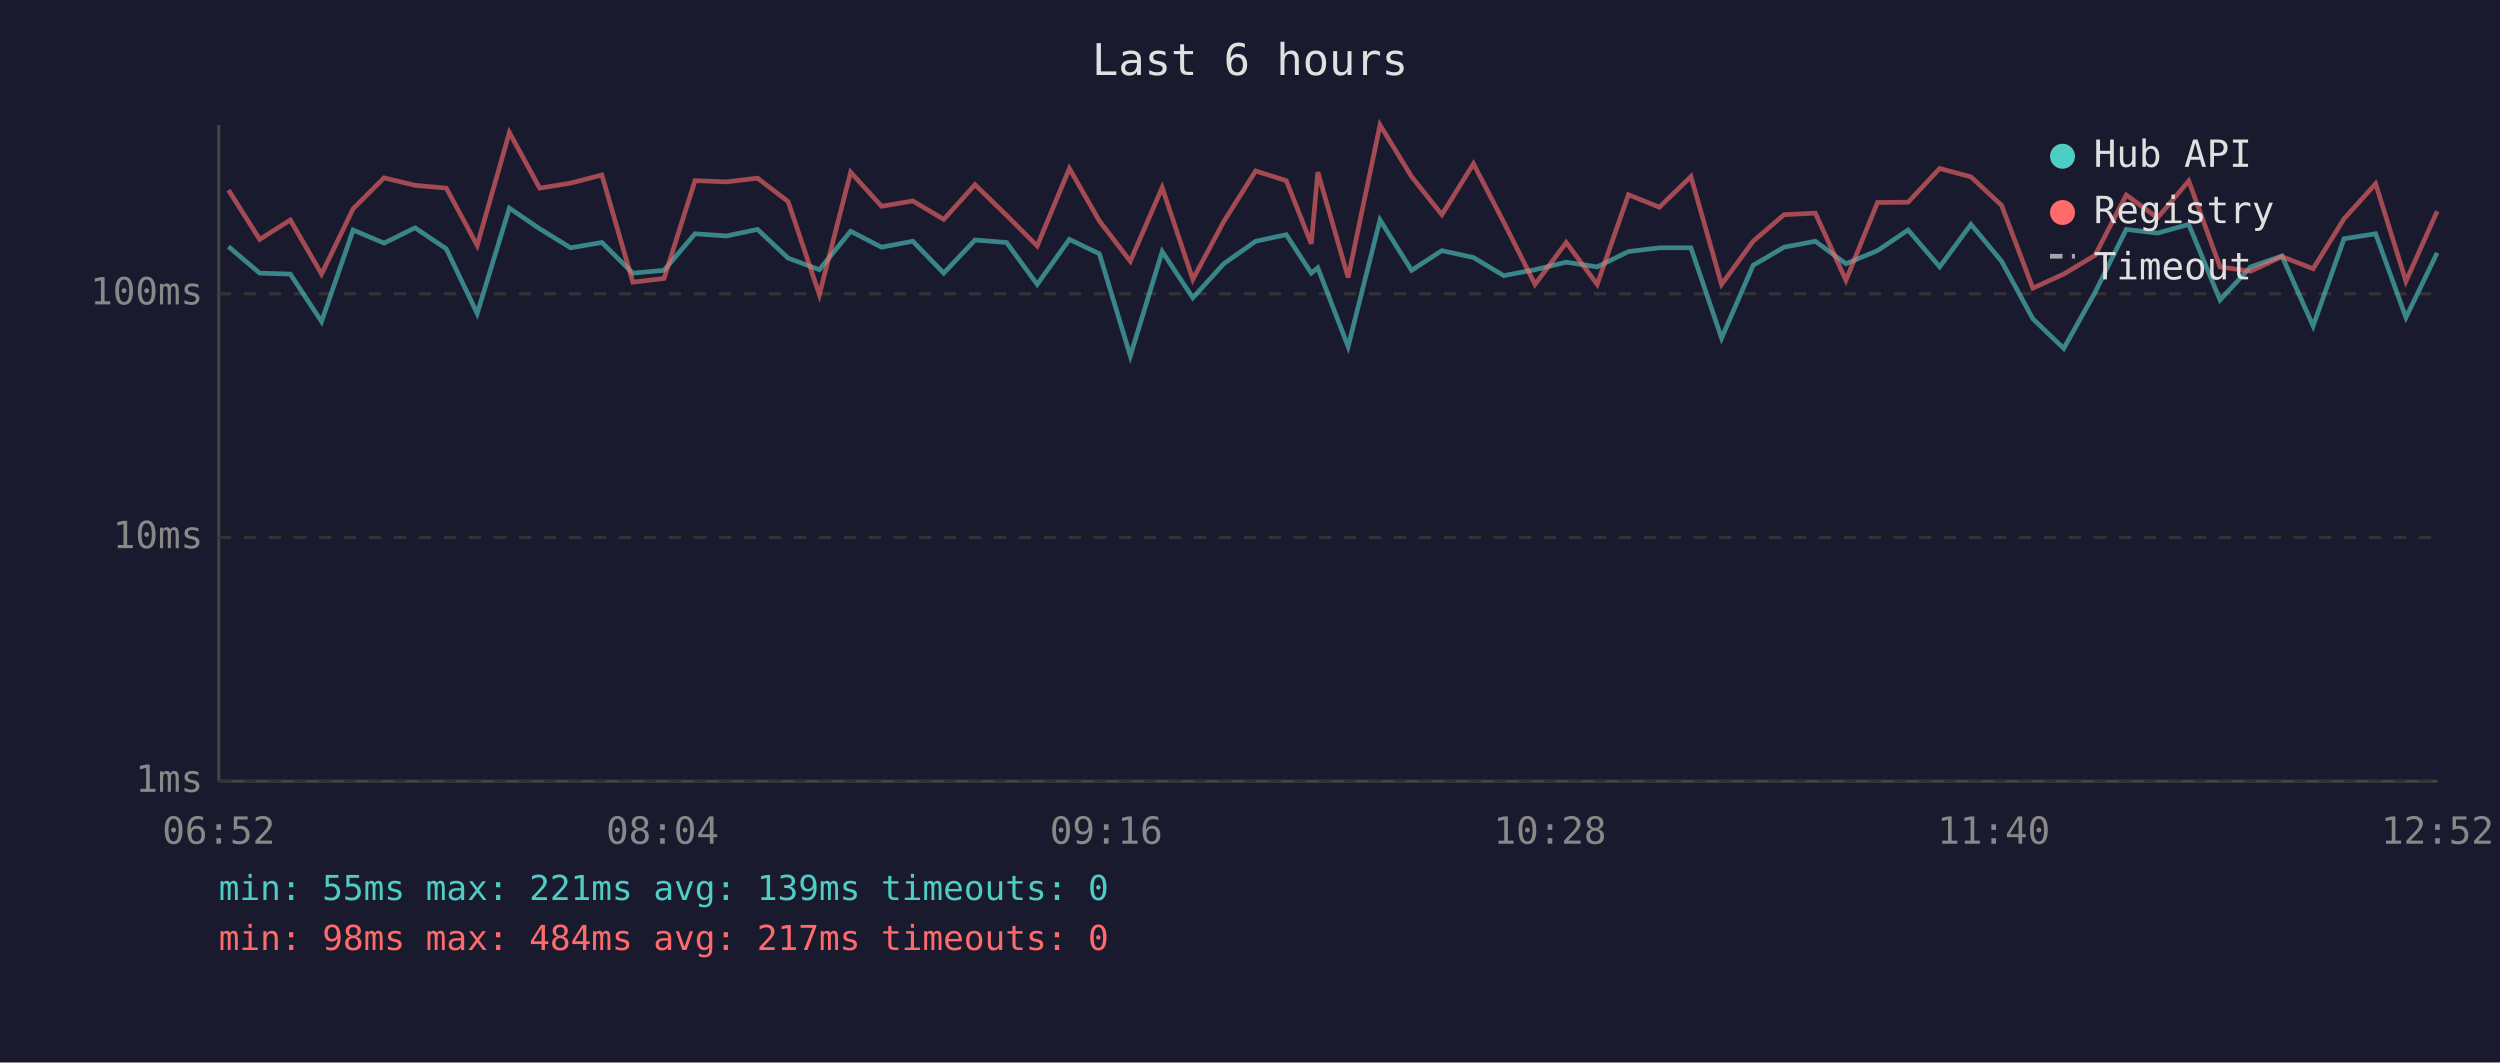
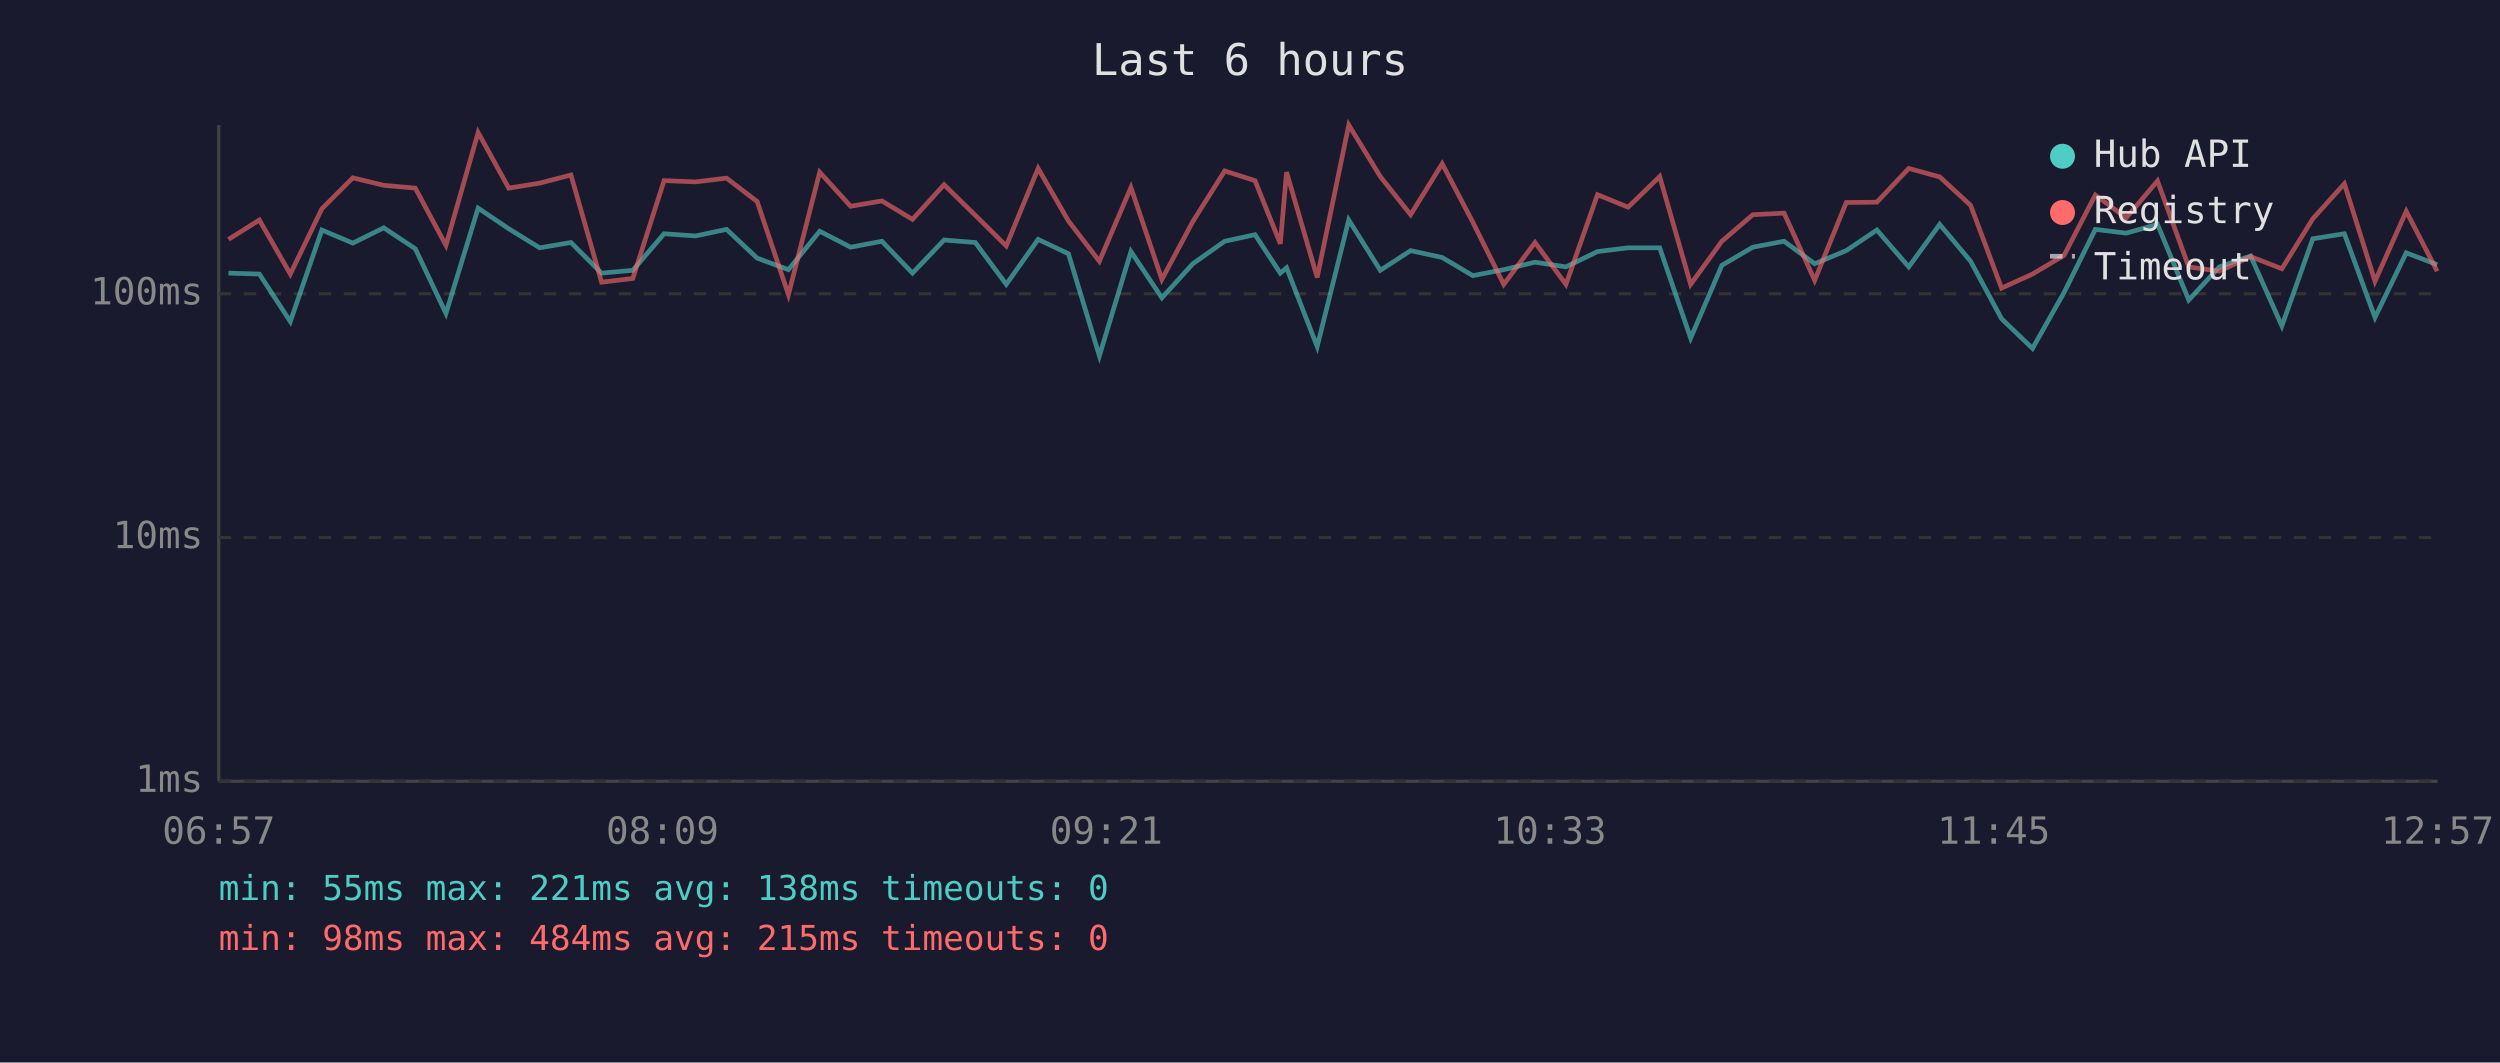
<svg xmlns="http://www.w3.org/2000/svg" viewBox="0 0 800 340" font-family="monospace" font-size="12">
  <rect width="800" height="340" fill="#1a1a2e" />
  <text x="400" y="24" fill="#e0e0e0" font-size="14" text-anchor="middle">Last 6 hours</text>
  <line x1="70" y1="40" x2="70" y2="250" stroke="#444" stroke-width="1" />
  <line x1="70" y1="250" x2="780" y2="250" stroke="#444" stroke-width="1" />
  <line x1="70" y1="250" x2="780" y2="250" stroke="#333" stroke-width="1" stroke-dasharray="4" />
  <text x="65" y="250" fill="#888" text-anchor="end" dominant-baseline="middle">1ms</text>
  <line x1="70" y1="172" x2="780" y2="172" stroke="#333" stroke-width="1" stroke-dasharray="4" />
  <text x="65" y="172" fill="#888" text-anchor="end" dominant-baseline="middle">10ms</text>
  <line x1="70" y1="94" x2="780" y2="94" stroke="#333" stroke-width="1" stroke-dasharray="4" />
  <text x="65" y="94" fill="#888" text-anchor="end" dominant-baseline="middle">100ms</text>
-   <text x="70" y="270" fill="#888" text-anchor="middle">06:52</text>
-   <text x="212" y="270" fill="#888" text-anchor="middle">08:04</text>
-   <text x="354" y="270" fill="#888" text-anchor="middle">09:16</text>
-   <text x="496" y="270" fill="#888" text-anchor="middle">10:28</text>
-   <text x="638" y="270" fill="#888" text-anchor="middle">11:40</text>
-   <text x="780" y="270" fill="#888" text-anchor="middle">12:52</text>
-   <polyline points="73.1,78.9 83.1,87.4 92.9,87.7 102.9,102.9 113.0,73.6 122.9,77.8 132.8,72.9 142.8,79.6 152.7,100.3 163.0,66.6 172.7,73.2 182.6,79.3 192.6,77.6 202.5,87.4 212.5,86.5 222.4,74.8 232.5,75.5 242.4,73.4 252.2,82.6 262.2,86.3 272.2,74.0 282.1,79.1 292.1,77.2 302.0,87.4 312.0,76.8 322.1,77.6 331.9,91.0 342.2,76.6 351.8,81.2 361.7,113.9 371.9,80.5 381.7,95.3 391.6,84.4 401.8,77.2 411.6,75.1 419.6,87.4 421.7,85.7 431.4,110.9 441.6,70.4 451.7,86.5 461.4,80.2 471.5,82.4 481.2,88.2 491.2,86.3 501.2,83.9 511.1,85.4 521.1,80.5 531.0,79.3 541.1,79.3 550.9,108.2 561.0,84.9 570.9,79.1 580.9,77.2 590.7,84.4 600.8,80.2 610.6,73.6 620.7,85.4 630.7,71.8 640.5,83.6 650.5,102.0 660.4,111.5 670.4,93.6 680.4,73.4 690.4,74.6 700.4,71.8 710.4,96.0 720.2,85.4 730.2,81.9 740.2,104.3 750.1,76.4 760.2,74.8 769.9,101.6 779.9,80.9" fill="none" stroke="#4ecdc4" stroke-width="1.5" opacity="0.6" />
-   <polyline points="73.1,60.8 83.1,76.6 92.9,70.4 102.9,87.7 113.0,66.8 122.9,56.9 132.8,59.3 142.8,60.2 152.7,78.5 163.0,42.4 172.7,60.2 182.6,58.6 192.6,56.0 202.5,90.3 212.5,89.1 222.4,57.8 232.5,58.2 242.4,57.0 252.2,64.5 262.2,94.3 272.2,55.1 282.1,66.0 292.1,64.3 302.0,70.2 312.0,59.1 322.1,68.9 331.9,78.7 342.2,53.9 351.8,70.7 361.7,83.6 371.9,60.0 381.7,89.4 391.6,70.9 401.8,54.7 411.6,57.8 419.6,78.0 421.7,55.1 431.4,88.8 441.6,40.0 451.7,56.5 461.4,68.7 471.5,52.4 481.2,71.1 491.2,91.0 501.2,77.6 511.1,91.0 521.1,62.3 531.0,66.3 541.1,56.5 550.9,91.0 561.0,77.2 570.9,68.7 580.9,68.2 590.7,89.7 600.8,64.8 610.6,64.7 620.7,53.9 630.7,56.6 640.5,65.7 650.5,92.2 660.4,87.7 670.4,81.7 680.4,62.4 690.4,69.7 700.4,57.9 710.4,85.4 720.2,86.8 730.2,82.1 740.2,86.0 750.1,70.0 760.2,58.8 769.9,90.0 779.9,67.6" fill="none" stroke="#ff6b6b" stroke-width="1.5" opacity="0.6" />
+   <text x="70" y="270" fill="#888" text-anchor="middle">06:57</text>
+   <text x="212" y="270" fill="#888" text-anchor="middle">08:09</text>
+   <text x="354" y="270" fill="#888" text-anchor="middle">09:21</text>
+   <text x="496" y="270" fill="#888" text-anchor="middle">10:33</text>
+   <text x="638" y="270" fill="#888" text-anchor="middle">11:45</text>
+   <text x="780" y="270" fill="#888" text-anchor="middle">12:57</text>
+   <polyline points="73.1,87.4 83.0,87.7 92.9,102.9 103.0,73.6 112.9,77.8 122.8,72.9 132.9,79.6 142.7,100.3 153.0,66.6 162.8,73.2 172.7,79.3 182.7,77.6 192.5,87.4 202.5,86.5 212.5,74.8 222.6,75.5 232.5,73.4 242.3,82.6 252.3,86.3 262.3,74.0 272.2,79.1 282.2,77.2 292.0,87.4 302.1,76.8 312.1,77.6 322.0,91.0 332.2,76.6 341.9,81.2 351.8,113.9 361.9,80.5 371.8,95.3 381.7,84.4 391.9,77.2 401.6,75.1 409.7,87.4 411.7,85.7 421.5,110.9 431.6,70.4 441.7,86.5 451.4,80.2 461.5,82.4 471.3,88.2 481.2,86.3 491.2,83.9 501.1,85.4 511.2,80.5 521.0,79.3 531.1,79.3 541.0,108.2 551.0,84.9 560.9,79.1 570.9,77.2 580.7,84.4 590.8,80.2 600.6,73.6 610.8,85.4 620.7,71.8 630.6,83.6 640.5,102.0 650.4,111.5 660.5,93.6 670.5,73.4 680.4,74.6 690.4,71.8 700.4,96.0 710.2,85.4 720.2,81.9 730.2,104.3 740.1,76.4 750.2,74.8 760.0,101.6 770.0,80.9 779.9,84.7" fill="none" stroke="#4ecdc4" stroke-width="1.5" opacity="0.6" />
+   <polyline points="73.1,76.6 83.0,70.4 92.9,87.7 103.0,66.8 112.9,56.9 122.8,59.3 132.9,60.2 142.7,78.5 153.0,42.4 162.8,60.2 172.7,58.6 182.7,56.0 192.5,90.3 202.5,89.1 212.5,57.8 222.6,58.2 232.5,57.0 242.3,64.5 252.3,94.3 262.3,55.1 272.2,66.0 282.2,64.3 292.0,70.2 302.1,59.1 312.1,68.9 322.0,78.7 332.2,53.9 341.9,70.7 351.8,83.6 361.9,60.0 371.8,89.4 381.7,70.9 391.9,54.7 401.6,57.8 409.7,78.0 411.7,55.1 421.5,88.8 431.6,40.0 441.7,56.5 451.4,68.7 461.5,52.4 471.3,71.1 481.2,91.0 491.2,77.6 501.1,91.0 511.2,62.3 521.0,66.3 531.1,56.5 541.0,91.0 551.0,77.2 560.9,68.7 570.9,68.2 580.7,89.7 590.8,64.8 600.6,64.7 610.8,53.9 620.7,56.6 630.6,65.7 640.5,92.2 650.4,87.7 660.5,81.7 670.5,62.4 680.4,69.7 690.4,57.9 700.4,85.4 710.2,86.8 720.2,82.1 730.2,86.0 740.1,70.0 750.2,58.8 760.0,90.0 770.0,67.6 779.9,86.8" fill="none" stroke="#ff6b6b" stroke-width="1.5" opacity="0.6" />
  <circle cx="660" cy="50" r="4" fill="#4ecdc4" />
  <text x="670" y="50" fill="#e0e0e0" dominant-baseline="middle">Hub API</text>
  <circle cx="660" cy="68" r="4" fill="#ff6b6b" />
  <text x="670" y="68" fill="#e0e0e0" dominant-baseline="middle">Registry</text>
  <line x1="656" y1="82" x2="664" y2="82" stroke="#e0e0e0" stroke-width="1.5" stroke-dasharray="4,3" opacity="0.7" />
  <text x="670" y="86" fill="#e0e0e0" dominant-baseline="middle">Timeout</text>
-   <text x="70" y="288" fill="#4ecdc4" font-size="11">min: 55ms  max: 221ms  avg: 139ms  timeouts: 0</text>
-   <text x="70" y="304" fill="#ff6b6b" font-size="11">min: 98ms  max: 484ms  avg: 217ms  timeouts: 0</text>
+   <text x="70" y="288" fill="#4ecdc4" font-size="11">min: 55ms  max: 221ms  avg: 138ms  timeouts: 0</text>
+   <text x="70" y="304" fill="#ff6b6b" font-size="11">min: 98ms  max: 484ms  avg: 215ms  timeouts: 0</text>
</svg>
